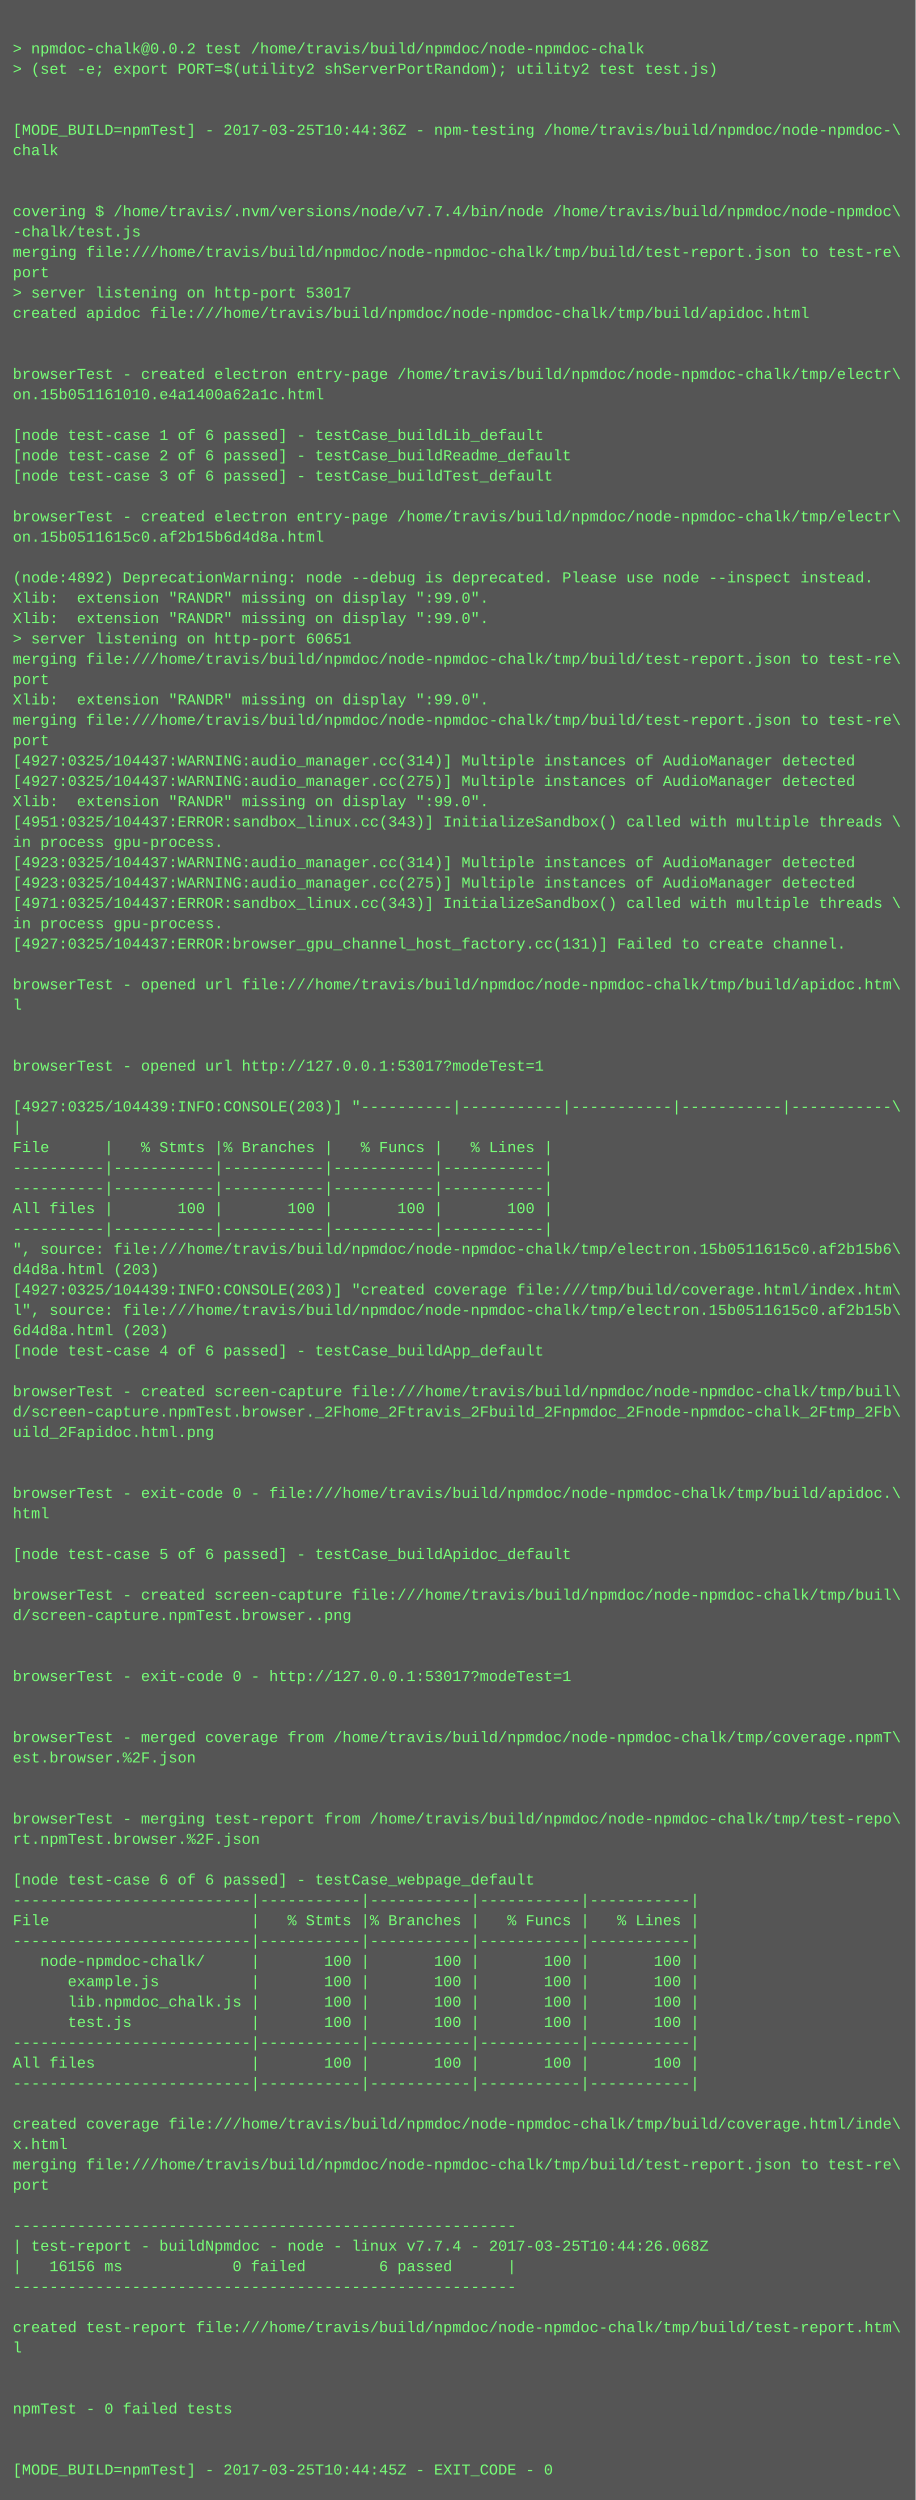
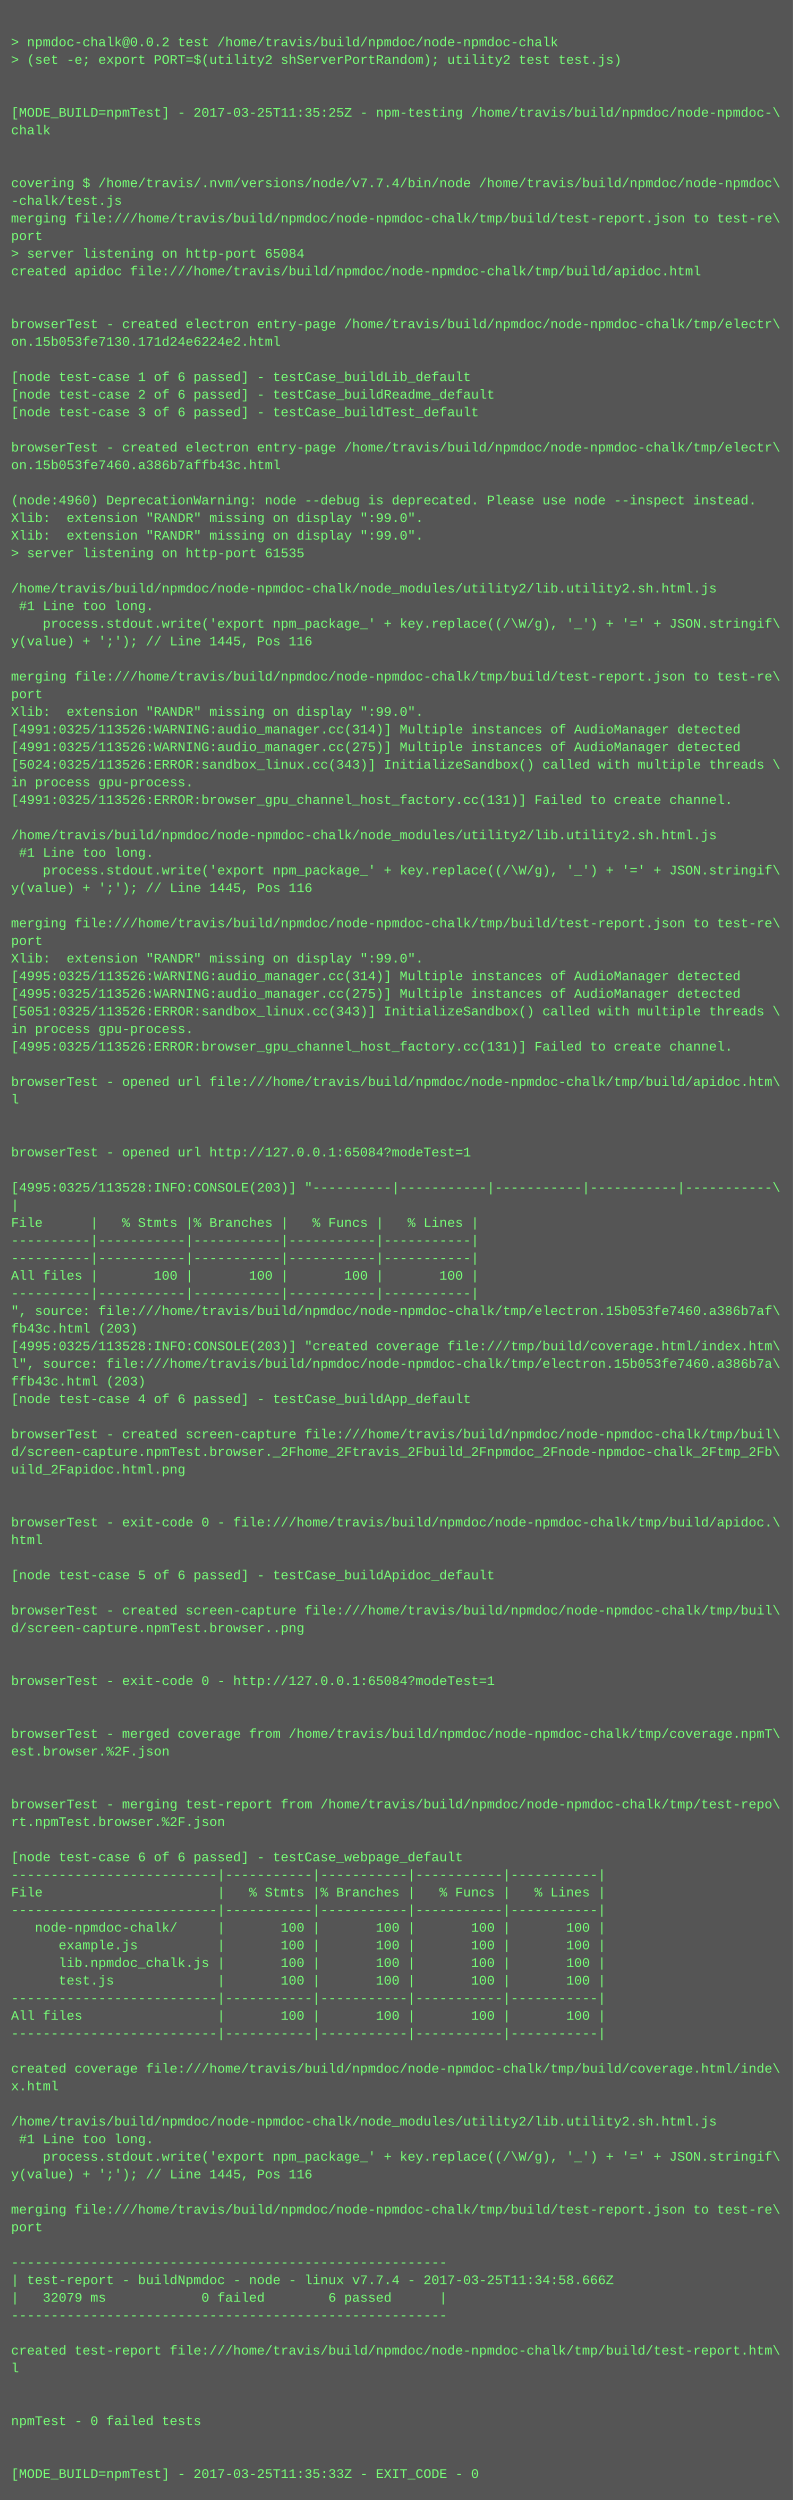
- <svg xmlns="http://www.w3.org/2000/svg" height="1966" width="720">
-   <rect height="1966" fill="#555" width="720" />
+ <svg xmlns="http://www.w3.org/2000/svg" height="2270" width="720">
+   <rect height="2270" fill="#555" width="720" />
  <text fill="#7f7" font-family="Courier New" font-size="12" xml:space="preserve">
    <tspan x="10" y="26" />
    <tspan x="10" y="42">&gt; npmdoc-chalk@0.0.2 test /home/travis/build/npmdoc/node-npmdoc-chalk</tspan>
    <tspan x="10" y="58">&gt; (set -e; export PORT=$(utility2 shServerPortRandom); utility2 test test.js)</tspan>
    <tspan x="10" y="74" />
    <tspan x="10" y="90" />
-     <tspan x="10" y="106">[MODE_BUILD=npmTest] - 2017-03-25T10:44:36Z - npm-testing /home/travis/build/npmdoc/node-npmdoc-\</tspan>
+     <tspan x="10" y="106">[MODE_BUILD=npmTest] - 2017-03-25T11:35:25Z - npm-testing /home/travis/build/npmdoc/node-npmdoc-\</tspan>
    <tspan x="10" y="122">chalk</tspan>
    <tspan x="10" y="138" />
    <tspan x="10" y="154" />
    <tspan x="10" y="170">covering $ /home/travis/.nvm/versions/node/v7.7.4/bin/node /home/travis/build/npmdoc/node-npmdoc\</tspan>
    <tspan x="10" y="186">-chalk/test.js</tspan>
    <tspan x="10" y="202">merging file:///home/travis/build/npmdoc/node-npmdoc-chalk/tmp/build/test-report.json to test-re\</tspan>
    <tspan x="10" y="218">port</tspan>
-     <tspan x="10" y="234">&gt; server listening on http-port 53017</tspan>
+     <tspan x="10" y="234">&gt; server listening on http-port 65084</tspan>
    <tspan x="10" y="250">created apidoc file:///home/travis/build/npmdoc/node-npmdoc-chalk/tmp/build/apidoc.html</tspan>
    <tspan x="10" y="266" />
    <tspan x="10" y="282" />
    <tspan x="10" y="298">browserTest - created electron entry-page /home/travis/build/npmdoc/node-npmdoc-chalk/tmp/electr\</tspan>
-     <tspan x="10" y="314">on.15b051161010.e4a1400a62a1c.html</tspan>
+     <tspan x="10" y="314">on.15b053fe7130.171d24e6224e2.html</tspan>
    <tspan x="10" y="330" />
    <tspan x="10" y="346">[node test-case 1 of 6 passed] - testCase_buildLib_default</tspan>
    <tspan x="10" y="362">[node test-case 2 of 6 passed] - testCase_buildReadme_default</tspan>
    <tspan x="10" y="378">[node test-case 3 of 6 passed] - testCase_buildTest_default</tspan>
    <tspan x="10" y="394" />
    <tspan x="10" y="410">browserTest - created electron entry-page /home/travis/build/npmdoc/node-npmdoc-chalk/tmp/electr\</tspan>
-     <tspan x="10" y="426">on.15b0511615c0.af2b15b6d4d8a.html</tspan>
+     <tspan x="10" y="426">on.15b053fe7460.a386b7affb43c.html</tspan>
    <tspan x="10" y="442" />
-     <tspan x="10" y="458">(node:4892) DeprecationWarning: node --debug is deprecated. Please use node --inspect instead.</tspan>
+     <tspan x="10" y="458">(node:4960) DeprecationWarning: node --debug is deprecated. Please use node --inspect instead.</tspan>
    <tspan x="10" y="474">Xlib:  extension "RANDR" missing on display ":99.0".</tspan>
    <tspan x="10" y="490">Xlib:  extension "RANDR" missing on display ":99.0".</tspan>
-     <tspan x="10" y="506">&gt; server listening on http-port 60651</tspan>
-     <tspan x="10" y="522">merging file:///home/travis/build/npmdoc/node-npmdoc-chalk/tmp/build/test-report.json to test-re\</tspan>
-     <tspan x="10" y="538">port</tspan>
-     <tspan x="10" y="554">Xlib:  extension "RANDR" missing on display ":99.0".</tspan>
-     <tspan x="10" y="570">merging file:///home/travis/build/npmdoc/node-npmdoc-chalk/tmp/build/test-report.json to test-re\</tspan>
-     <tspan x="10" y="586">port</tspan>
-     <tspan x="10" y="602">[4927:0325/104437:WARNING:audio_manager.cc(314)] Multiple instances of AudioManager detected</tspan>
-     <tspan x="10" y="618">[4927:0325/104437:WARNING:audio_manager.cc(275)] Multiple instances of AudioManager detected</tspan>
-     <tspan x="10" y="634">Xlib:  extension "RANDR" missing on display ":99.0".</tspan>
-     <tspan x="10" y="650">[4951:0325/104437:ERROR:sandbox_linux.cc(343)] InitializeSandbox() called with multiple threads \</tspan>
-     <tspan x="10" y="666">in process gpu-process. </tspan>
-     <tspan x="10" y="682">[4923:0325/104437:WARNING:audio_manager.cc(314)] Multiple instances of AudioManager detected</tspan>
-     <tspan x="10" y="698">[4923:0325/104437:WARNING:audio_manager.cc(275)] Multiple instances of AudioManager detected</tspan>
-     <tspan x="10" y="714">[4971:0325/104437:ERROR:sandbox_linux.cc(343)] InitializeSandbox() called with multiple threads \</tspan>
-     <tspan x="10" y="730">in process gpu-process. </tspan>
-     <tspan x="10" y="746">[4927:0325/104437:ERROR:browser_gpu_channel_host_factory.cc(131)] Failed to create channel.</tspan>
-     <tspan x="10" y="762" />
-     <tspan x="10" y="778">browserTest - opened url file:///home/travis/build/npmdoc/node-npmdoc-chalk/tmp/build/apidoc.htm\</tspan>
-     <tspan x="10" y="794">l</tspan>
-     <tspan x="10" y="810" />
+     <tspan x="10" y="506">&gt; server listening on http-port 61535</tspan>
+     <tspan x="10" y="522" />
+     <tspan x="10" y="538">/home/travis/build/npmdoc/node-npmdoc-chalk/node_modules/utility2/lib.utility2.sh.html.js</tspan>
+     <tspan x="10" y="554"> #1 Line too long.</tspan>
+     <tspan x="10" y="570">    process.stdout.write('export npm_package_' + key.replace((/\W/g), '_') + '=' + JSON.stringif\</tspan>
+     <tspan x="10" y="586">y(value) + ';'); // Line 1445, Pos 116</tspan>
+     <tspan x="10" y="602" />
+     <tspan x="10" y="618">merging file:///home/travis/build/npmdoc/node-npmdoc-chalk/tmp/build/test-report.json to test-re\</tspan>
+     <tspan x="10" y="634">port</tspan>
+     <tspan x="10" y="650">Xlib:  extension "RANDR" missing on display ":99.0".</tspan>
+     <tspan x="10" y="666">[4991:0325/113526:WARNING:audio_manager.cc(314)] Multiple instances of AudioManager detected</tspan>
+     <tspan x="10" y="682">[4991:0325/113526:WARNING:audio_manager.cc(275)] Multiple instances of AudioManager detected</tspan>
+     <tspan x="10" y="698">[5024:0325/113526:ERROR:sandbox_linux.cc(343)] InitializeSandbox() called with multiple threads \</tspan>
+     <tspan x="10" y="714">in process gpu-process. </tspan>
+     <tspan x="10" y="730">[4991:0325/113526:ERROR:browser_gpu_channel_host_factory.cc(131)] Failed to create channel.</tspan>
+     <tspan x="10" y="746" />
+     <tspan x="10" y="762">/home/travis/build/npmdoc/node-npmdoc-chalk/node_modules/utility2/lib.utility2.sh.html.js</tspan>
+     <tspan x="10" y="778"> #1 Line too long.</tspan>
+     <tspan x="10" y="794">    process.stdout.write('export npm_package_' + key.replace((/\W/g), '_') + '=' + JSON.stringif\</tspan>
+     <tspan x="10" y="810">y(value) + ';'); // Line 1445, Pos 116</tspan>
    <tspan x="10" y="826" />
-     <tspan x="10" y="842">browserTest - opened url http://127.0.0.1:53017?modeTest=1</tspan>
-     <tspan x="10" y="858" />
-     <tspan x="10" y="874">[4927:0325/104439:INFO:CONSOLE(203)] "----------|-----------|-----------|-----------|-----------\</tspan>
-     <tspan x="10" y="890">|</tspan>
-     <tspan x="10" y="906">File      |   % Stmts |% Branches |   % Funcs |   % Lines |</tspan>
-     <tspan x="10" y="922">----------|-----------|-----------|-----------|-----------|</tspan>
-     <tspan x="10" y="938">----------|-----------|-----------|-----------|-----------|</tspan>
-     <tspan x="10" y="954">All files |       100 |       100 |       100 |       100 |</tspan>
-     <tspan x="10" y="970">----------|-----------|-----------|-----------|-----------|</tspan>
-     <tspan x="10" y="986">", source: file:///home/travis/build/npmdoc/node-npmdoc-chalk/tmp/electron.15b0511615c0.af2b15b6\</tspan>
-     <tspan x="10" y="1002">d4d8a.html (203)</tspan>
-     <tspan x="10" y="1018">[4927:0325/104439:INFO:CONSOLE(203)] "created coverage file:///tmp/build/coverage.html/index.htm\</tspan>
-     <tspan x="10" y="1034">l", source: file:///home/travis/build/npmdoc/node-npmdoc-chalk/tmp/electron.15b0511615c0.af2b15b\</tspan>
-     <tspan x="10" y="1050">6d4d8a.html (203)</tspan>
-     <tspan x="10" y="1066">[node test-case 4 of 6 passed] - testCase_buildApp_default</tspan>
-     <tspan x="10" y="1082" />
-     <tspan x="10" y="1098">browserTest - created screen-capture file:///home/travis/build/npmdoc/node-npmdoc-chalk/tmp/buil\</tspan>
-     <tspan x="10" y="1114">d/screen-capture.npmTest.browser._2Fhome_2Ftravis_2Fbuild_2Fnpmdoc_2Fnode-npmdoc-chalk_2Ftmp_2Fb\</tspan>
-     <tspan x="10" y="1130">uild_2Fapidoc.html.png</tspan>
-     <tspan x="10" y="1146" />
-     <tspan x="10" y="1162" />
-     <tspan x="10" y="1178">browserTest - exit-code 0 - file:///home/travis/build/npmdoc/node-npmdoc-chalk/tmp/build/apidoc.\</tspan>
-     <tspan x="10" y="1194">html</tspan>
-     <tspan x="10" y="1210" />
-     <tspan x="10" y="1226">[node test-case 5 of 6 passed] - testCase_buildApidoc_default</tspan>
-     <tspan x="10" y="1242" />
-     <tspan x="10" y="1258">browserTest - created screen-capture file:///home/travis/build/npmdoc/node-npmdoc-chalk/tmp/buil\</tspan>
-     <tspan x="10" y="1274">d/screen-capture.npmTest.browser..png</tspan>
+     <tspan x="10" y="842">merging file:///home/travis/build/npmdoc/node-npmdoc-chalk/tmp/build/test-report.json to test-re\</tspan>
+     <tspan x="10" y="858">port</tspan>
+     <tspan x="10" y="874">Xlib:  extension "RANDR" missing on display ":99.0".</tspan>
+     <tspan x="10" y="890">[4995:0325/113526:WARNING:audio_manager.cc(314)] Multiple instances of AudioManager detected</tspan>
+     <tspan x="10" y="906">[4995:0325/113526:WARNING:audio_manager.cc(275)] Multiple instances of AudioManager detected</tspan>
+     <tspan x="10" y="922">[5051:0325/113526:ERROR:sandbox_linux.cc(343)] InitializeSandbox() called with multiple threads \</tspan>
+     <tspan x="10" y="938">in process gpu-process. </tspan>
+     <tspan x="10" y="954">[4995:0325/113526:ERROR:browser_gpu_channel_host_factory.cc(131)] Failed to create channel.</tspan>
+     <tspan x="10" y="970" />
+     <tspan x="10" y="986">browserTest - opened url file:///home/travis/build/npmdoc/node-npmdoc-chalk/tmp/build/apidoc.htm\</tspan>
+     <tspan x="10" y="1002">l</tspan>
+     <tspan x="10" y="1018" />
+     <tspan x="10" y="1034" />
+     <tspan x="10" y="1050">browserTest - opened url http://127.0.0.1:65084?modeTest=1</tspan>
+     <tspan x="10" y="1066" />
+     <tspan x="10" y="1082">[4995:0325/113528:INFO:CONSOLE(203)] "----------|-----------|-----------|-----------|-----------\</tspan>
+     <tspan x="10" y="1098">|</tspan>
+     <tspan x="10" y="1114">File      |   % Stmts |% Branches |   % Funcs |   % Lines |</tspan>
+     <tspan x="10" y="1130">----------|-----------|-----------|-----------|-----------|</tspan>
+     <tspan x="10" y="1146">----------|-----------|-----------|-----------|-----------|</tspan>
+     <tspan x="10" y="1162">All files |       100 |       100 |       100 |       100 |</tspan>
+     <tspan x="10" y="1178">----------|-----------|-----------|-----------|-----------|</tspan>
+     <tspan x="10" y="1194">", source: file:///home/travis/build/npmdoc/node-npmdoc-chalk/tmp/electron.15b053fe7460.a386b7af\</tspan>
+     <tspan x="10" y="1210">fb43c.html (203)</tspan>
+     <tspan x="10" y="1226">[4995:0325/113528:INFO:CONSOLE(203)] "created coverage file:///tmp/build/coverage.html/index.htm\</tspan>
+     <tspan x="10" y="1242">l", source: file:///home/travis/build/npmdoc/node-npmdoc-chalk/tmp/electron.15b053fe7460.a386b7a\</tspan>
+     <tspan x="10" y="1258">ffb43c.html (203)</tspan>
+     <tspan x="10" y="1274">[node test-case 4 of 6 passed] - testCase_buildApp_default</tspan>
    <tspan x="10" y="1290" />
-     <tspan x="10" y="1306" />
-     <tspan x="10" y="1322">browserTest - exit-code 0 - http://127.0.0.1:53017?modeTest=1</tspan>
-     <tspan x="10" y="1338" />
+     <tspan x="10" y="1306">browserTest - created screen-capture file:///home/travis/build/npmdoc/node-npmdoc-chalk/tmp/buil\</tspan>
+     <tspan x="10" y="1322">d/screen-capture.npmTest.browser._2Fhome_2Ftravis_2Fbuild_2Fnpmdoc_2Fnode-npmdoc-chalk_2Ftmp_2Fb\</tspan>
+     <tspan x="10" y="1338">uild_2Fapidoc.html.png</tspan>
    <tspan x="10" y="1354" />
-     <tspan x="10" y="1370">browserTest - merged coverage from /home/travis/build/npmdoc/node-npmdoc-chalk/tmp/coverage.npmT\</tspan>
-     <tspan x="10" y="1386">est.browser.%2F.json</tspan>
-     <tspan x="10" y="1402" />
+     <tspan x="10" y="1370" />
+     <tspan x="10" y="1386">browserTest - exit-code 0 - file:///home/travis/build/npmdoc/node-npmdoc-chalk/tmp/build/apidoc.\</tspan>
+     <tspan x="10" y="1402">html</tspan>
    <tspan x="10" y="1418" />
-     <tspan x="10" y="1434">browserTest - merging test-report from /home/travis/build/npmdoc/node-npmdoc-chalk/tmp/test-repo\</tspan>
-     <tspan x="10" y="1450">rt.npmTest.browser.%2F.json</tspan>
-     <tspan x="10" y="1466" />
-     <tspan x="10" y="1482">[node test-case 6 of 6 passed] - testCase_webpage_default</tspan>
-     <tspan x="10" y="1498">--------------------------|-----------|-----------|-----------|-----------|</tspan>
-     <tspan x="10" y="1514">File                      |   % Stmts |% Branches |   % Funcs |   % Lines |</tspan>
-     <tspan x="10" y="1530">--------------------------|-----------|-----------|-----------|-----------|</tspan>
-     <tspan x="10" y="1546">   node-npmdoc-chalk/     |       100 |       100 |       100 |       100 |</tspan>
-     <tspan x="10" y="1562">      example.js          |       100 |       100 |       100 |       100 |</tspan>
-     <tspan x="10" y="1578">      lib.npmdoc_chalk.js |       100 |       100 |       100 |       100 |</tspan>
-     <tspan x="10" y="1594">      test.js             |       100 |       100 |       100 |       100 |</tspan>
-     <tspan x="10" y="1610">--------------------------|-----------|-----------|-----------|-----------|</tspan>
-     <tspan x="10" y="1626">All files                 |       100 |       100 |       100 |       100 |</tspan>
-     <tspan x="10" y="1642">--------------------------|-----------|-----------|-----------|-----------|</tspan>
-     <tspan x="10" y="1658" />
-     <tspan x="10" y="1674">created coverage file:///home/travis/build/npmdoc/node-npmdoc-chalk/tmp/build/coverage.html/inde\</tspan>
-     <tspan x="10" y="1690">x.html</tspan>
-     <tspan x="10" y="1706">merging file:///home/travis/build/npmdoc/node-npmdoc-chalk/tmp/build/test-report.json to test-re\</tspan>
-     <tspan x="10" y="1722">port</tspan>
-     <tspan x="10" y="1738" />
-     <tspan x="10" y="1754">-------------------------------------------------------</tspan>
-     <tspan x="10" y="1770">| test-report - buildNpmdoc - node - linux v7.7.4 - 2017-03-25T10:44:26.068Z</tspan>
-     <tspan x="10" y="1786">|   16156 ms            0 failed        6 passed      |</tspan>
-     <tspan x="10" y="1802">-------------------------------------------------------</tspan>
-     <tspan x="10" y="1818" />
-     <tspan x="10" y="1834">created test-report file:///home/travis/build/npmdoc/node-npmdoc-chalk/tmp/build/test-report.htm\</tspan>
-     <tspan x="10" y="1850">l</tspan>
+     <tspan x="10" y="1434">[node test-case 5 of 6 passed] - testCase_buildApidoc_default</tspan>
+     <tspan x="10" y="1450" />
+     <tspan x="10" y="1466">browserTest - created screen-capture file:///home/travis/build/npmdoc/node-npmdoc-chalk/tmp/buil\</tspan>
+     <tspan x="10" y="1482">d/screen-capture.npmTest.browser..png</tspan>
+     <tspan x="10" y="1498" />
+     <tspan x="10" y="1514" />
+     <tspan x="10" y="1530">browserTest - exit-code 0 - http://127.0.0.1:65084?modeTest=1</tspan>
+     <tspan x="10" y="1546" />
+     <tspan x="10" y="1562" />
+     <tspan x="10" y="1578">browserTest - merged coverage from /home/travis/build/npmdoc/node-npmdoc-chalk/tmp/coverage.npmT\</tspan>
+     <tspan x="10" y="1594">est.browser.%2F.json</tspan>
+     <tspan x="10" y="1610" />
+     <tspan x="10" y="1626" />
+     <tspan x="10" y="1642">browserTest - merging test-report from /home/travis/build/npmdoc/node-npmdoc-chalk/tmp/test-repo\</tspan>
+     <tspan x="10" y="1658">rt.npmTest.browser.%2F.json</tspan>
+     <tspan x="10" y="1674" />
+     <tspan x="10" y="1690">[node test-case 6 of 6 passed] - testCase_webpage_default</tspan>
+     <tspan x="10" y="1706">--------------------------|-----------|-----------|-----------|-----------|</tspan>
+     <tspan x="10" y="1722">File                      |   % Stmts |% Branches |   % Funcs |   % Lines |</tspan>
+     <tspan x="10" y="1738">--------------------------|-----------|-----------|-----------|-----------|</tspan>
+     <tspan x="10" y="1754">   node-npmdoc-chalk/     |       100 |       100 |       100 |       100 |</tspan>
+     <tspan x="10" y="1770">      example.js          |       100 |       100 |       100 |       100 |</tspan>
+     <tspan x="10" y="1786">      lib.npmdoc_chalk.js |       100 |       100 |       100 |       100 |</tspan>
+     <tspan x="10" y="1802">      test.js             |       100 |       100 |       100 |       100 |</tspan>
+     <tspan x="10" y="1818">--------------------------|-----------|-----------|-----------|-----------|</tspan>
+     <tspan x="10" y="1834">All files                 |       100 |       100 |       100 |       100 |</tspan>
+     <tspan x="10" y="1850">--------------------------|-----------|-----------|-----------|-----------|</tspan>
    <tspan x="10" y="1866" />
-     <tspan x="10" y="1882" />
-     <tspan x="10" y="1898">npmTest - 0 failed tests</tspan>
+     <tspan x="10" y="1882">created coverage file:///home/travis/build/npmdoc/node-npmdoc-chalk/tmp/build/coverage.html/inde\</tspan>
+     <tspan x="10" y="1898">x.html</tspan>
    <tspan x="10" y="1914" />
-     <tspan x="10" y="1930" />
-     <tspan x="10" y="1946">[MODE_BUILD=npmTest] - 2017-03-25T10:44:45Z - EXIT_CODE - 0</tspan>
+     <tspan x="10" y="1930">/home/travis/build/npmdoc/node-npmdoc-chalk/node_modules/utility2/lib.utility2.sh.html.js</tspan>
+     <tspan x="10" y="1946"> #1 Line too long.</tspan>
+     <tspan x="10" y="1962">    process.stdout.write('export npm_package_' + key.replace((/\W/g), '_') + '=' + JSON.stringif\</tspan>
+     <tspan x="10" y="1978">y(value) + ';'); // Line 1445, Pos 116</tspan>
+     <tspan x="10" y="1994" />
+     <tspan x="10" y="2010">merging file:///home/travis/build/npmdoc/node-npmdoc-chalk/tmp/build/test-report.json to test-re\</tspan>
+     <tspan x="10" y="2026">port</tspan>
+     <tspan x="10" y="2042" />
+     <tspan x="10" y="2058">-------------------------------------------------------</tspan>
+     <tspan x="10" y="2074">| test-report - buildNpmdoc - node - linux v7.7.4 - 2017-03-25T11:34:58.666Z</tspan>
+     <tspan x="10" y="2090">|   32079 ms            0 failed        6 passed      |</tspan>
+     <tspan x="10" y="2106">-------------------------------------------------------</tspan>
+     <tspan x="10" y="2122" />
+     <tspan x="10" y="2138">created test-report file:///home/travis/build/npmdoc/node-npmdoc-chalk/tmp/build/test-report.htm\</tspan>
+     <tspan x="10" y="2154">l</tspan>
+     <tspan x="10" y="2170" />
+     <tspan x="10" y="2186" />
+     <tspan x="10" y="2202">npmTest - 0 failed tests</tspan>
+     <tspan x="10" y="2218" />
+     <tspan x="10" y="2234" />
+     <tspan x="10" y="2250">[MODE_BUILD=npmTest] - 2017-03-25T11:35:33Z - EXIT_CODE - 0</tspan>
  </text>
</svg>
